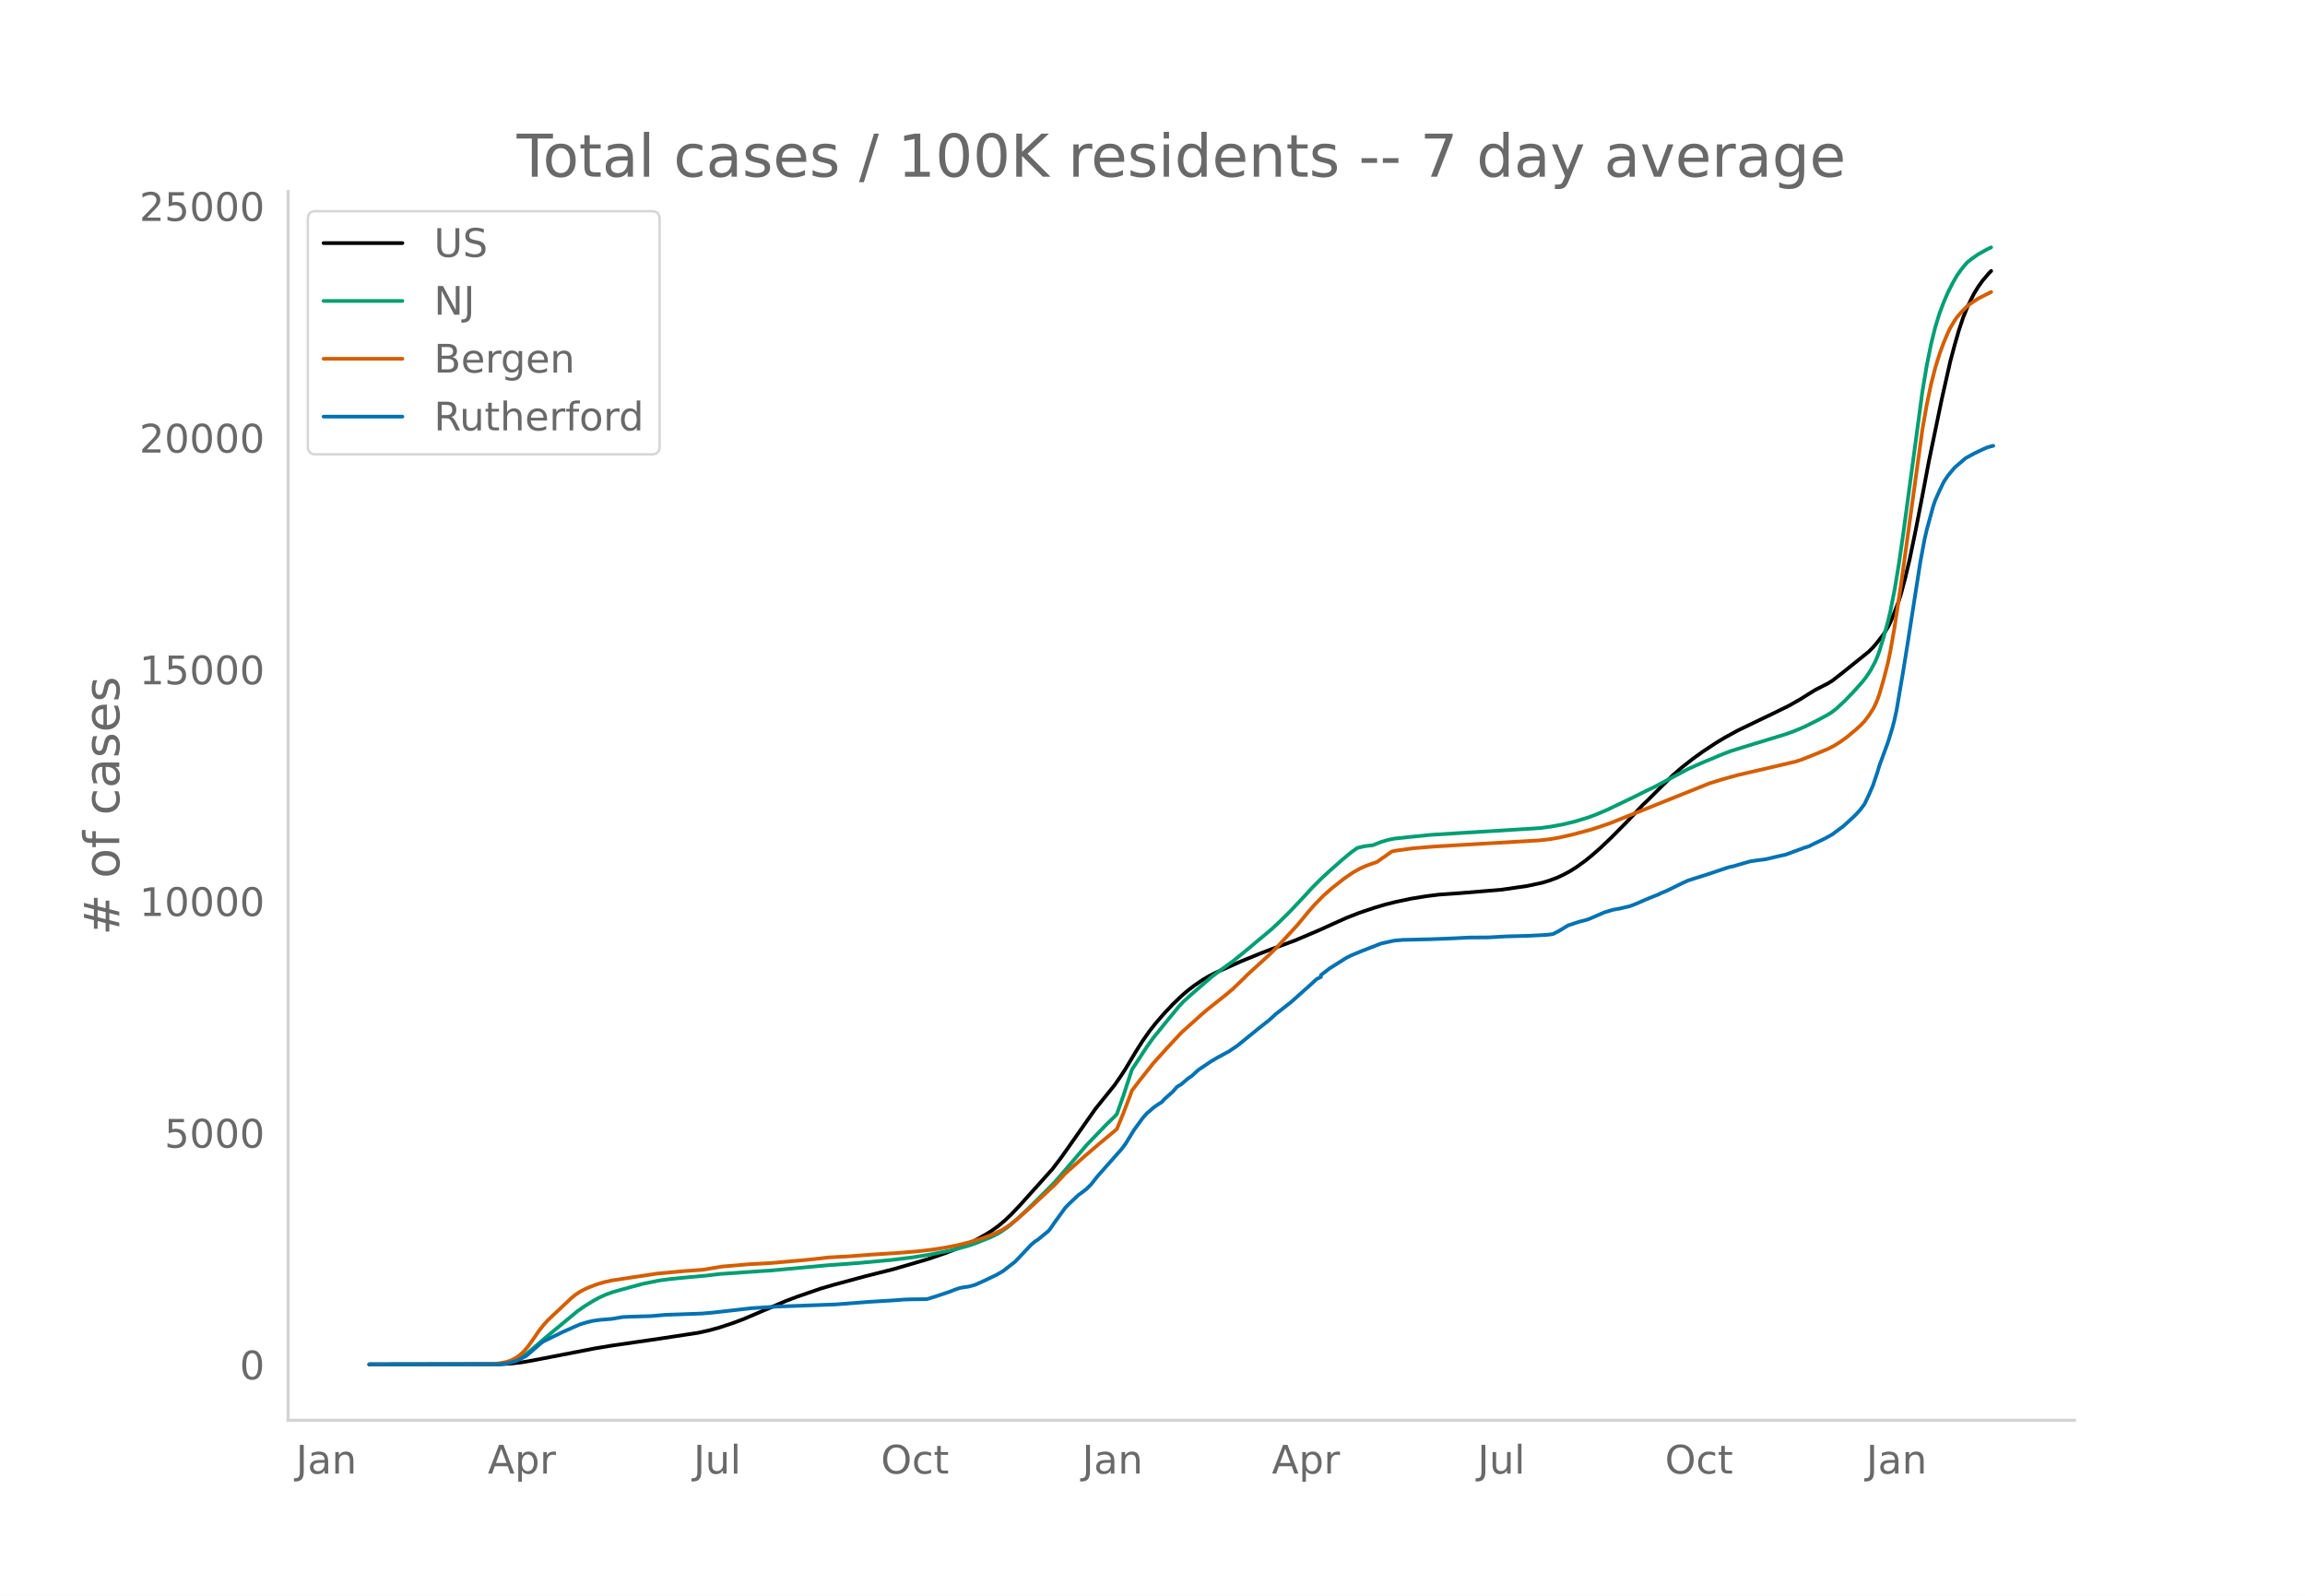
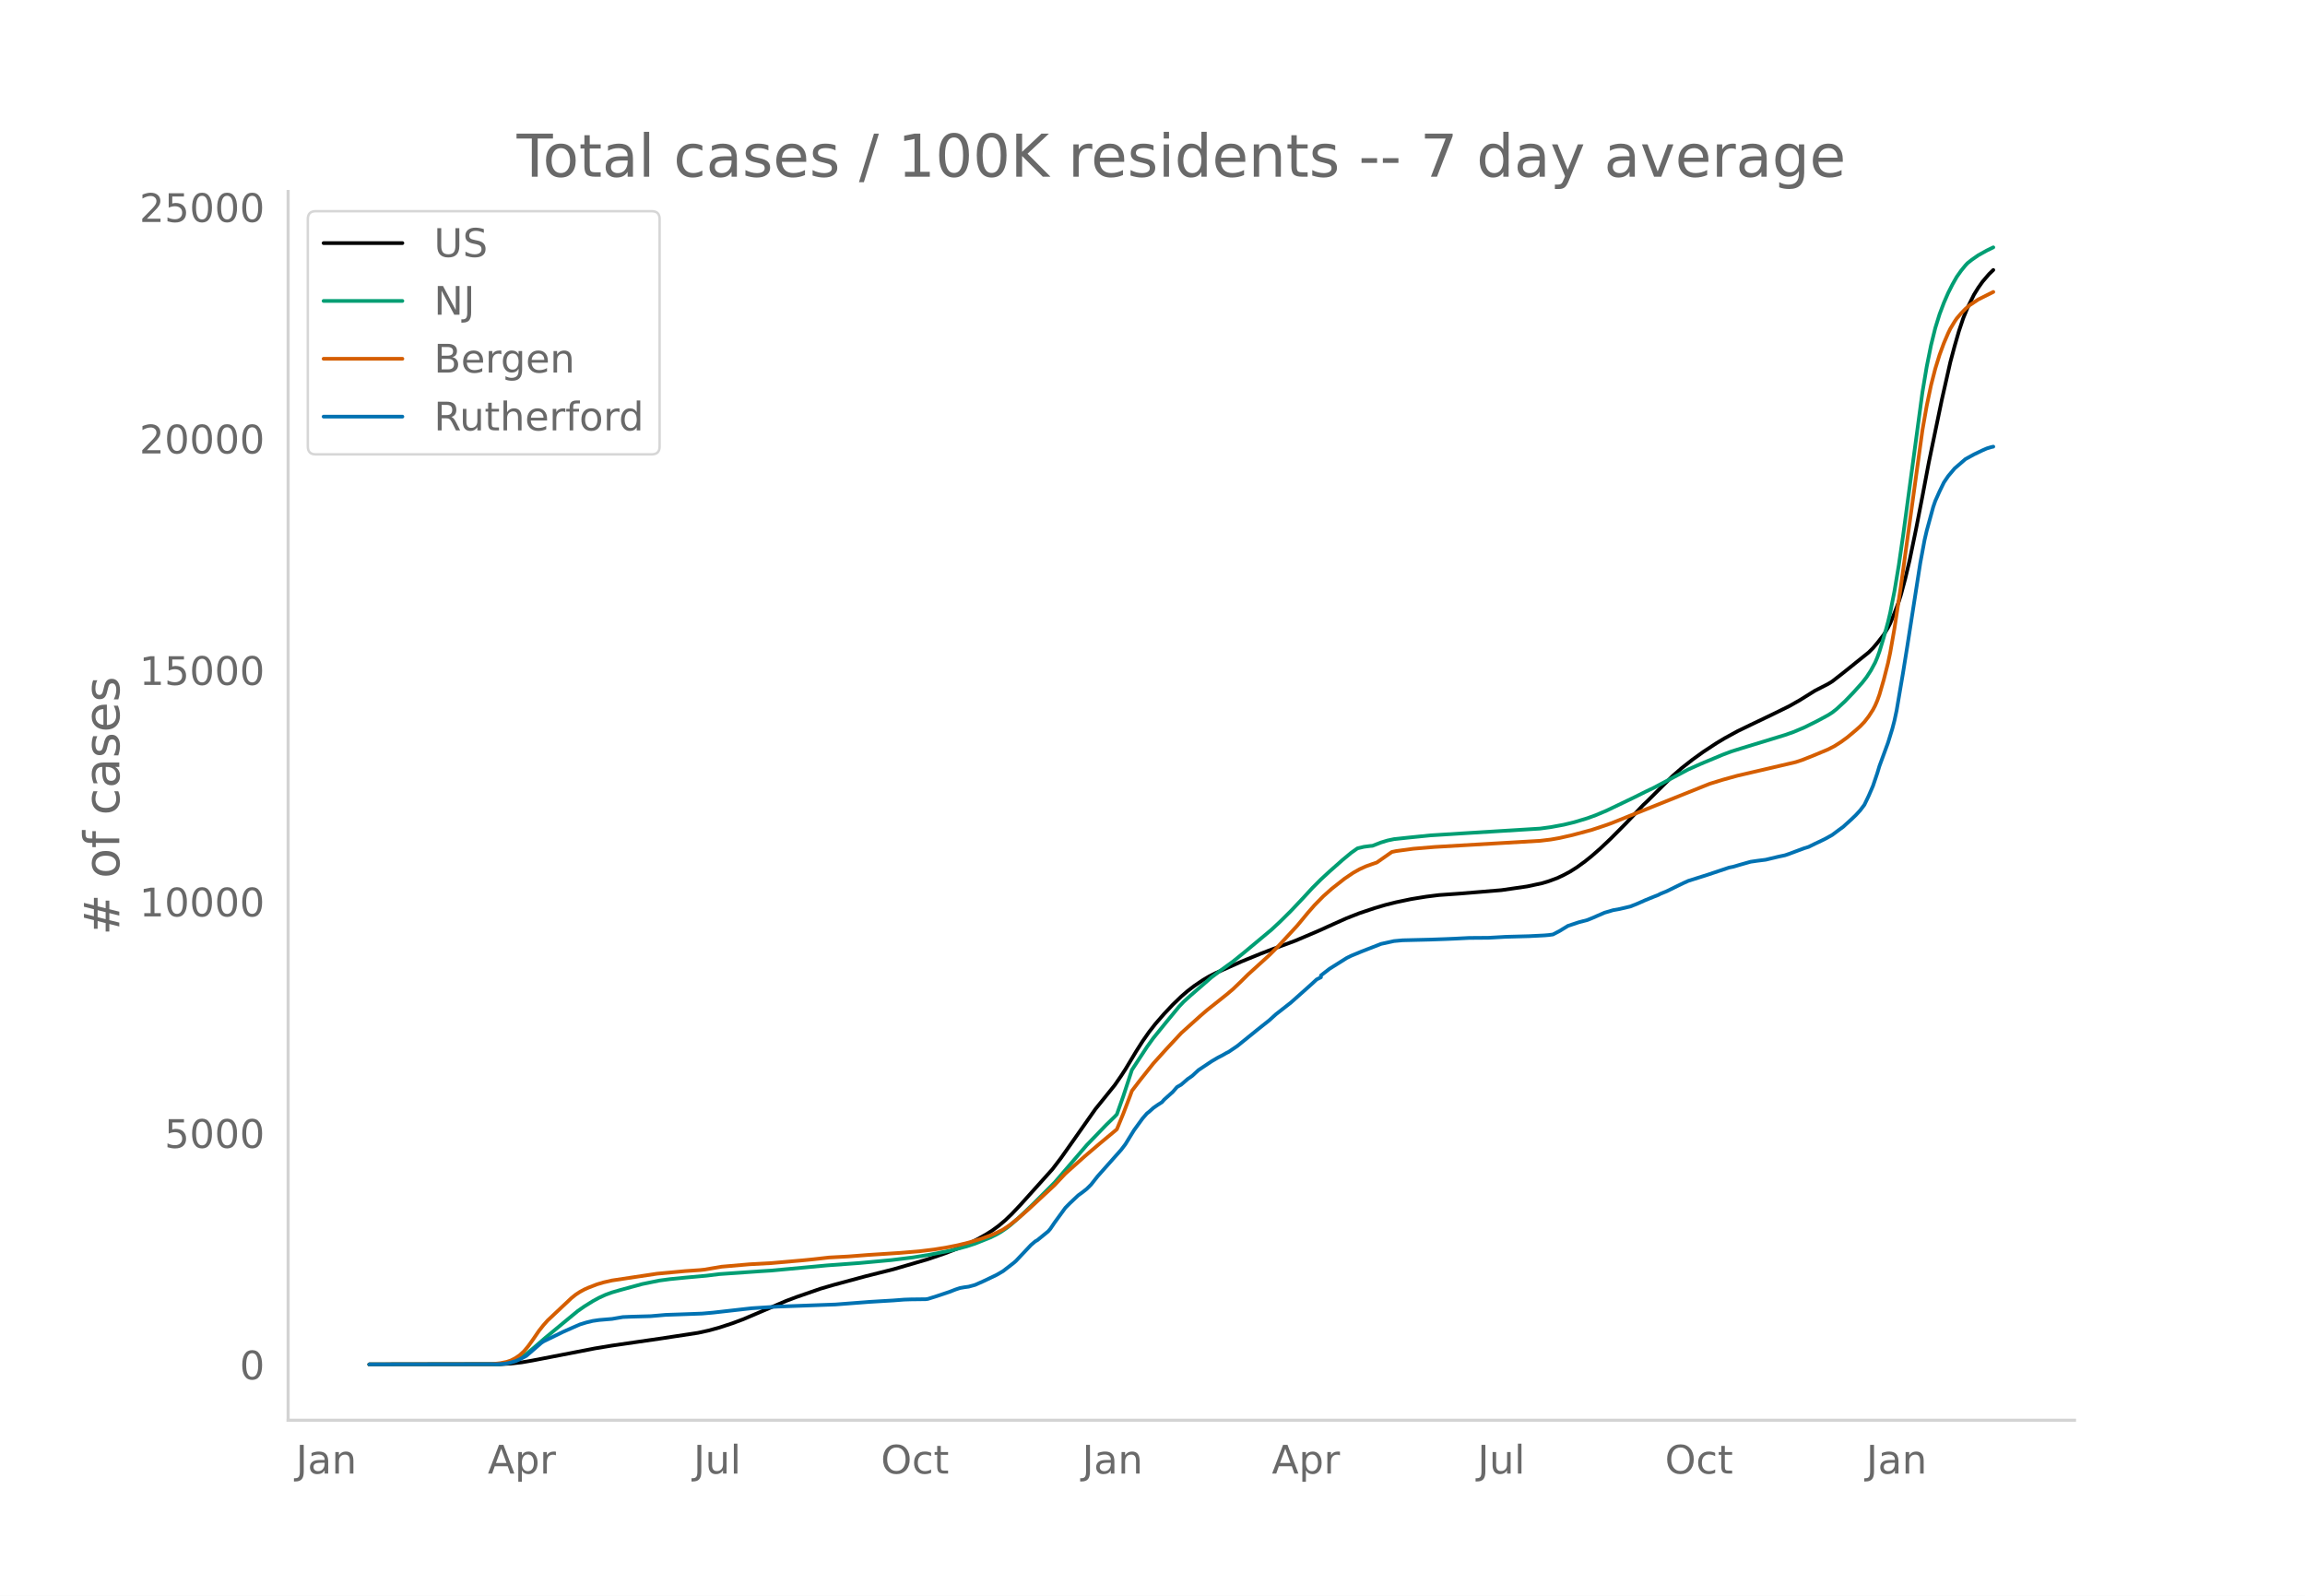
<svg xmlns="http://www.w3.org/2000/svg" xmlns:xlink="http://www.w3.org/1999/xlink" height="864" viewBox="0 0 936 648" width="1248">
  <defs>
    <style>*{stroke-linecap:butt;stroke-linejoin:round}</style>
  </defs>
  <g id="figure_1">
    <path d="M0 648h936V0H0z" style="fill:#fff" id="patch_1" />
    <g id="axes_1">
      <path d="M117 576.72h725.4V77.76H117z" style="fill:none" id="patch_2" />
-       <path clip-path="url(#pad87ebd9e7)" d="m149.973 554.04 53.21-.087 4.361-.25 4.362-.5 4.361-.757 25.297-4.904 6.978-1.15 19.19-2.788 15.702-2.388 4.361-.956 4.362-1.205 5.233-1.718 4.362-1.622 5.234-2.23 12.212-5.234 4.361-1.644 9.596-3.32 5.233-1.528 13.085-3.537 11.34-2.85 13.956-4.079 6.979-2.39 6.106-2.367 3.489-1.57 3.489-1.757 3.49-1.935 2.616-1.658 2.617-1.917 2.617-2.21 2.617-2.507 3.489-3.687 13.084-14.574 3.49-4.58 4.361-6.182 9.595-13.668 7.85-9.736 2.618-3.794 1.744-2.685 4.362-7.282 2.617-4.127 2.617-3.739 2.616-3.35 3.49-4.016 3.489-3.706 3.489-3.372 2.617-2.253 2.617-2.008 3.489-2.36 2.617-1.557 2.617-1.328 10.467-4.677 7.85-3.208 4.362-1.678 9.596-3.55 9.595-4.083 6.106-2.766 5.234-2.342 5.233-2.05 6.106-2.045 4.362-1.292 4.361-1.091 6.106-1.282 6.107-.993 5.233-.652 2.617-.183 6.106-.43 7.85-.645 8.724-.725 10.467-1.517 6.106-1.311 2.617-.789 3.49-1.284 2.616-1.238 2.617-1.4 2.617-1.653 3.49-2.534 2.616-2.111 3.49-3.049 4.36-4.135 6.107-6.152 4.361-4.625 2.617-2.787 1.745-1.632 6.106-6.108 4.361-4.292 3.49-3.033 4.361-3.425 4.362-3.144 5.233-3.449 3.49-2.1 5.233-2.87 5.234-2.535 8.723-4.178 6.978-3.432 4.362-2.483 6.106-3.816 2.617-1.336 2.617-1.342 1.744-1.065 4.362-3.407 10.467-8.416 1.745-1.746 1.744-2.064 2.617-3.343 1.745-2.899.872-1.728 1.745-4.197 1.744-4.659.873-2.758 1.744-6.521 1.745-7.354 2.617-12.675 2.617-13.473 2.616-13.86 1.745-8.404 3.49-16.84 3.488-15.455 1.745-6.53 1.745-6.075 1.744-5.215 1.745-4.27 2.617-5.308 1.744-2.827 1.745-2.467 2.617-3.063.872-.876h0" style="fill:none;stroke:#000;stroke-linecap:round;stroke-width:1.5" id="line2d_1" />
-       <path clip-path="url(#pad87ebd9e7)" d="m149.973 554.04 51.465-.081 2.617-.174 2.617-.41 1.744-.535 1.745-.765 1.745-.995 1.744-1.204 2.617-2.166 5.234-4.522 8.723-7.233 4.361-3.59 2.617-1.832 3.49-2.178 2.616-1.433 2.617-1.193 2.617-.954 3.49-1.008 8.722-2.38 6.978-1.424 4.362-.585 6.106-.607 8.723-.792 5.234-.645 16.573-1.154 4.362-.27 22.68-2.103 13.084-.96 13.084-1.207 8.723-1.076 6.979-1.133 8.723-1.735 6.106-1.619 3.489-1.136 6.106-2.439 2.617-1.287 1.744-1.007 2.617-1.786 1.745-1.418 3.489-3.11 5.234-5.02 8.723-8.74 13.084-15.247 7.85-8.154 3.49-3.402.872-.935 2.617-7.387 3.49-10.647 6.105-9.33 2.617-3.643 5.234-6.468 5.234-6.35 1.744-1.847 2.617-2.396 8.723-7.585 3.49-2.621 5.233-3.794 4.362-3.527 11.34-9.46 3.489-3.257 4.361-4.325 5.234-5.551 3.489-3.808 3.49-3.492 3.488-3.223 5.234-4.632 3.49-2.907 2.616-1.851 2.617-.628 2.617-.34.872-.064 3.49-1.364 2.616-.796 2.617-.552 6.106-.654 8.723-.88 13.085-.818 31.402-1.937 4.362-.594 5.233-.965 4.362-1.057 5.234-1.582 3.489-1.27 4.361-1.848 11.34-5.444 4.362-2.175 3.489-1.671 6.978-3.72 6.978-3.711 5.234-2.332 8.723-3.647 3.49-1.317 4.36-1.366 17.447-5.334 3.489-1.226 4.361-1.846 5.234-2.596 4.362-2.358 1.744-1.11 1.745-1.373 3.489-3.231 3.49-3.646 3.488-3.887 1.745-2.254 1.744-2.675 1.745-3.247.872-2.058.873-2.407 1.744-5.738 1.745-6.308.872-3.696 1.745-8.873 1.744-10.474 1.745-12.008 7.85-58.275 1.745-10.4 1.745-8.706 1.744-7.044 1.745-5.629 1.745-4.62 1.744-4.01 1.745-3.456 1.744-3.08 1.745-2.463 1.744-2.148.873-.941 1.744-1.38 2.617-1.824 3.49-1.945 1.744-.857h0" style="fill:none;stroke:#009e73;stroke-linecap:round;stroke-width:1.5" id="line2d_2" />
-       <path clip-path="url(#pad87ebd9e7)" d="m149.973 554.04 49.72-.107 3.49-.394 2.617-.533 1.744-.598 1.745-.92 1.744-1.176 1.745-1.606 1.745-2.1 1.744-2.421 2.617-3.82 1.745-2.21 1.744-1.97 9.595-9.04 1.745-1.413 1.745-1.15 1.744-.958 1.745-.779 3.489-1.35 2.617-.78 3.489-.794 18.318-2.755 11.34-1.046 6.106-.42 1.745-.187 6.978-1.185 11.34-.98 8.723-.471 13.084-1.152 4.362-.433 6.106-.697 7.85-.424 7.851-.61 13.084-.84 7.851-.653 6.106-.742 5.234-.858 4.361-.87 4.362-1.077 5.234-1.575 3.489-1.271 1.744-.721 3.49-1.704 2.616-1.753 3.49-2.779 4.361-3.818 10.468-9.724 4.361-4.666 7.85-7.008 6.107-5.206 6.978-5.808 2.617-6.375 2.617-6.854.872-2.401 3.49-4.552 5.233-6.592 5.234-5.806 6.106-6.566 4.361-3.923 3.49-3.14 2.617-2.254 7.85-6.253 2.617-2.21 3.49-3.345 2.616-2.6 8.723-7.94 3.49-3.487 7.85-8.508 4.361-5.279 2.617-2.998 3.49-3.56 3.489-3.11 5.233-4.118 3.49-2.375 2.616-1.466 2.617-1.193 2.617-.939 1.745-.59 6.106-4.284 1.744-.368 6.979-.949 8.723-.728 42.742-2.495 4.362-.52 3.489-.61 5.234-1.188 7.85-2.103 5.234-1.739 2.617-.928 40.125-16.097 5.234-1.617 6.106-1.688 23.552-5.487 2.617-.863 4.362-1.725 6.106-2.546 2.616-1.348 2.617-1.656 2.617-1.906 3.49-2.921 1.744-1.562 1.745-1.815 1.744-2.259 1.745-2.715.872-1.667.872-2.021.873-2.446 1.744-6.006 1.745-6.854.872-4.136 1.745-9.958 2.617-17.218 8.723-63.251 1.744-9.93 1.745-8.34 1.744-6.784 1.745-5.652 1.745-4.734 1.744-4.066.872-1.792 1.745-2.898.872-1.285 1.745-2.032 1.744-1.808 1.745-1.53 3.49-2.315 5.233-2.646h0" style="fill:none;stroke:#d55e00;stroke-linecap:round;stroke-width:1.5" id="line2d_3" />
-       <path clip-path="url(#pad87ebd9e7)" d="m149.973 554.04 52.337-.088 2.617-.176 1.745-.323 2.617-.72 1.744-.75 2.617-1.365 1.745-1.483 4.361-3.79.873-.602 7.85-3.848 4.362-1.938 2.617-1.146 2.616-.808 2.617-.631 2.617-.382 5.234-.44 4.361-.75 3.49-.147 7.85-.22 6.106-.529 5.234-.176 6.106-.22 3.49-.132 4.36-.382 15.702-1.777 7.85-.5 2.618-.161 23.552-.867 13.956-1.072 9.596-.573 4.361-.337 2.617-.088 6.106-.074.872-.117 3.49-1.087 5.233-1.763 2.617-1.013 1.745-.573 1.744-.308 1.745-.235 2.617-.72 3.489-1.557 5.234-2.496 2.617-1.528 4.361-3.378.872-.763 6.106-6.477 1.745-1.498.872-.485 4.362-3.569.872-.999 1.745-2.57 4.361-5.992 1.745-1.777 3.489-3.305 1.744-1.263 1.745-1.38 1.745-1.733 2.617-3.334 9.595-10.81 1.744-2.29 1.745-2.85 1.745-2.835 3.489-4.802 1.744-1.997.873-.676 1.744-1.572 1.745-1.219 1.744-1.116.873-1.013 3.489-3.128 1.744-1.998 1.745-1.028 2.617-2.262 1.744-1.204 2.617-2.409 5.234-3.51 2.617-1.542 1.745-.896 1.744-.998.872-.426 3.49-2.365 7.85-6.36 1.745-1.395 3.49-2.775 2.616-2.38 6.106-4.787 6.978-6.213 1.745-1.571 1.745-1.616 1.744-.881v-.75l3.49-2.702 6.978-4.39 1.744-.867 1.745-.72 2.617-1.087 7.85-3.055 5.234-1.145 3.49-.323 11.34-.28 6.105-.22 3.49-.147 6.105-.308 7.851-.059 6.978-.396 9.596-.265 6.106-.308 1.744-.147 1.745-.235 2.617-1.366 3.489-2.13 4.361-1.453 3.49-.911 1.744-.705 5.234-2.276 3.49-1.028 2.616-.47 4.362-1.029 2.616-1.028 3.49-1.542 3.489-1.424 1.744-.676.873-.47 2.617-1.072 4.361-2.144 2.617-1.263 1.744-.793 7.851-2.482 8.723-2.923 1.745-.353 2.617-.778 4.361-1.234 2.617-.382 3.49-.44 5.233-1.249 2.617-.558 1.744-.602 6.106-2.276 1.745-.529 2.617-1.292 2.617-1.234 1.744-.867 2.617-1.468 3.49-2.6.872-.617 3.489-3.172 1.744-1.674 1.745-1.895 1.745-2.306 1.744-3.642 1.745-4.039 1.744-5.17.873-2.893 3.489-9.502 1.744-5.67.873-3.348.872-4.098 2.617-15.391 1.744-10.883 5.234-33.589 1.745-9.37.872-3.774 2.617-9.59.872-2.542 1.745-3.906 1.745-3.599 1.744-2.584 2.617-3.114 4.361-3.775 3.49-1.923 3.489-1.675 1.744-.763 1.745-.53.872-.19h0" style="fill:none;stroke:#0072b2;stroke-linecap:round;stroke-width:1.5" id="line2d_4" />
+       <path clip-path="url(#p1fb8b174a8)" d="m149.973 554.04 53.21-.087 4.361-.25 4.362-.5 4.361-.755 25.297-4.9 6.978-1.15 19.19-2.785 15.702-2.385 4.361-.955 4.362-1.204 5.233-1.717 4.362-1.62 5.234-2.229 12.212-5.228 4.361-1.642 9.596-3.318 5.233-1.527 13.085-3.533 11.34-2.848 13.956-4.074 6.979-2.388 6.106-2.365 3.489-1.568 3.489-1.756 3.49-1.933 2.616-1.657 2.617-1.916 2.617-2.207 2.617-2.504 3.489-3.685 13.084-14.56 3.49-4.577 4.361-6.175 9.595-13.655 7.85-9.728 2.618-3.79 1.744-2.683 4.362-7.275 2.617-4.123 2.617-3.736 2.616-3.347 3.49-4.012 3.489-3.703 3.489-3.368 2.617-2.251 2.617-2.006 3.489-2.359 2.617-1.554 2.617-1.328 10.467-4.673 7.85-3.205 4.362-1.676 9.596-3.546 9.595-4.08 6.106-2.763 5.234-2.34 5.233-2.047 6.106-2.044 4.362-1.291 4.361-1.09 6.106-1.28 6.107-.993 5.233-.652 2.617-.182 6.106-.43 7.85-.644 8.724-.725 10.467-1.515 6.106-1.31 2.617-.788 3.49-1.283 2.616-1.237 2.617-1.399 2.617-1.651 3.49-2.531 2.616-2.11 3.49-3.046 4.36-4.131 6.107-6.147 4.361-4.62 2.617-2.785 1.745-1.63 6.106-6.103 4.361-4.288 3.49-3.03 4.361-3.422 4.362-3.141 5.233-3.446 3.49-2.097 5.233-2.867 5.234-2.533 8.723-4.175 6.978-3.428 4.362-2.482 6.106-3.812 2.617-1.335 2.617-1.341 1.744-1.064 4.362-3.404 10.467-8.407 1.745-1.745 1.744-2.062 2.617-3.34 1.745-2.896.872-1.727 1.745-4.193 1.744-4.654.873-2.756 1.744-6.515 1.745-7.347 2.617-12.664 2.617-13.46 2.616-13.848 1.745-8.396 3.49-16.824 3.488-15.442 1.745-6.524 1.745-6.069 1.744-5.21 1.745-4.266 2.617-5.303 1.744-2.825 1.745-2.464 2.617-3.06 1.744-1.685h0" style="fill:none;stroke:#000;stroke-linecap:round;stroke-width:1.5" id="line2d_1" />
+       <path clip-path="url(#p1fb8b174a8)" d="m149.973 554.04 51.465-.08 2.617-.175 2.617-.408 1.744-.536 1.745-.764 1.745-.994 1.744-1.203 2.617-2.164 5.234-4.518 8.723-7.226 4.361-3.587 2.617-1.83 3.49-2.177 2.616-1.431 2.617-1.192 2.617-.953 3.49-1.007 8.722-2.379 6.978-1.422 4.362-.584 6.106-.606 8.723-.791 5.234-.646 16.573-1.152 4.362-.27 22.68-2.101 13.084-.959 13.084-1.206 8.723-1.075 6.979-1.132 8.723-1.733 6.106-1.617 3.489-1.136 6.106-2.436 2.617-1.287 1.744-1.006 2.617-1.784 1.745-1.416 3.489-3.108 5.234-5.016 8.723-8.732 13.084-15.232 7.85-8.147 3.49-3.398.872-.934 2.617-7.38 3.49-10.638 6.105-9.322 2.617-3.64 5.234-6.461 5.234-6.344 1.744-1.845 2.617-2.394 8.723-7.578 3.49-2.62 5.233-3.79 4.362-3.523 11.34-9.452 3.489-3.253 4.361-4.322 5.234-5.546 3.489-3.803 3.49-3.49 3.488-3.22 5.234-4.627 3.49-2.905 2.616-1.85 2.617-.627 2.617-.339.872-.064 3.49-1.363 2.616-.795 2.617-.551 6.106-.654 8.723-.879 13.085-.818 31.402-1.934 4.362-.594 5.233-.965 4.362-1.055 5.234-1.58 3.489-1.27 4.361-1.846 11.34-5.439 4.362-2.173 3.489-1.67 6.978-3.715 6.978-3.709 5.234-2.33 8.723-3.643 3.49-1.316 4.36-1.365 17.447-5.329 3.489-1.225 4.361-1.844 5.234-2.594 4.362-2.356 1.744-1.109 1.745-1.371 3.489-3.228 3.49-3.643 3.488-3.883 1.745-2.252 1.744-2.672 1.745-3.244.872-2.057.873-2.405 1.744-5.732 1.745-6.302.872-3.693 1.745-8.865 1.744-10.464 1.745-11.997 7.85-58.221 1.745-10.39 1.745-8.7 1.744-7.037 1.745-5.623 1.745-4.615 1.744-4.007 1.745-3.453 1.744-3.077 1.745-2.461 1.744-2.146.873-.94 1.744-1.379 2.617-1.823 3.49-1.942 2.616-1.274h0" style="fill:none;stroke:#009e73;stroke-linecap:round;stroke-width:1.5" id="line2d_2" />
+       <path clip-path="url(#p1fb8b174a8)" d="m149.973 554.04 49.72-.107 3.49-.393 2.617-.533 1.744-.597 1.745-.919 1.744-1.176 1.745-1.604 1.745-2.098 1.744-2.42 2.617-3.816 1.745-2.208 1.744-1.967 9.595-9.032 1.745-1.412 1.745-1.149 1.744-.957 1.745-.778 3.489-1.349 2.617-.78 3.489-.793 18.318-2.752 11.34-1.045 6.106-.42 1.745-.186 6.978-1.184 11.34-.98 8.723-.47 13.084-1.15 4.362-.434 6.106-.696 7.85-.424 7.851-.609 13.084-.84 7.851-.652 6.106-.741 5.234-.857 4.361-.87 4.362-1.075 5.234-1.574 3.489-1.27 1.744-.72 3.49-1.703 2.616-1.75 3.49-2.777 4.361-3.815 10.468-9.715 4.361-4.661 7.85-7.002 6.107-5.201 6.978-5.804 2.617-6.368 2.617-6.848.872-2.399 3.49-4.547 5.233-6.587 5.234-5.8 6.106-6.56 4.361-3.92 3.49-3.136 2.617-2.252 7.85-6.248 2.617-2.207 3.49-3.343 2.616-2.598 8.723-7.931 3.49-3.485 7.85-8.5 4.361-5.274 2.617-2.995 3.49-3.557 3.489-3.107 5.233-4.114 3.49-2.373 2.616-1.465 2.617-1.191 2.617-.938 1.745-.59 6.106-4.28 1.744-.368 6.979-.948 8.723-.727 42.742-2.493 4.362-.52 3.489-.61 5.234-1.187 7.85-2.1 5.234-1.737 2.617-.927 40.125-16.083 5.234-1.615 6.106-1.687 23.552-5.482 2.617-.862 4.362-1.724 6.106-2.543 2.616-1.346 2.617-1.656 2.617-1.904 3.49-2.918 1.744-1.56 1.745-1.814 1.744-2.257 1.745-2.712.872-1.666.872-2.02.873-2.443 1.744-6 1.745-6.847.872-4.133 1.745-9.948 2.617-17.203 8.723-63.193 1.744-9.92 1.745-8.332 1.744-6.778 1.745-5.647 1.745-4.73 1.744-4.063.872-1.79 1.745-2.895.872-1.284 1.745-2.03 1.744-1.807 1.745-1.528 3.49-2.313 6.105-3.062h0" style="fill:none;stroke:#d55e00;stroke-linecap:round;stroke-width:1.5" id="line2d_3" />
+       <path clip-path="url(#p1fb8b174a8)" d="m149.973 554.04 52.337-.088 2.617-.176 1.745-.323 2.617-.719 1.744-.748 2.617-1.365 1.745-1.482 4.361-3.786.873-.601 7.85-3.845 4.362-1.936 2.617-1.145 2.616-.807 2.617-.63 2.617-.382 5.234-.44 4.361-.749 3.49-.147 7.85-.22 6.106-.528 5.234-.176 6.106-.22 3.49-.132 4.36-.382 15.702-1.775 7.85-.5 2.618-.16 23.552-.866 13.956-1.071 9.596-.573 4.361-.337 2.617-.088 6.106-.074.872-.117 3.49-1.086 5.233-1.76 2.617-1.013 1.745-.572 1.744-.308 1.745-.235 2.617-.72 3.489-1.554 5.234-2.495 2.617-1.526 4.361-3.375.872-.763 6.106-6.47 1.745-1.497.872-.485 4.362-3.565.872-.998 1.745-2.568 4.361-5.986 1.745-1.776 3.489-3.301 1.744-1.262 1.745-1.38 1.745-1.731 2.617-3.33 9.595-10.8 1.744-2.29 1.745-2.846 1.745-2.832 3.489-4.798 1.744-1.996.873-.675 1.744-1.57 1.745-1.218 1.744-1.115.873-1.012 3.489-3.126 1.744-1.995 1.745-1.027 2.617-2.26 1.744-1.203 2.617-2.407 5.234-3.506 2.617-1.541 1.745-.895 1.744-.998.872-.426 3.49-2.362 7.85-6.353 1.745-1.394 3.49-2.774 2.616-2.377 6.106-4.783 6.978-6.207 1.745-1.57 1.745-1.614 1.744-.88v-.749l3.49-2.7 6.978-4.387 1.744-.866 1.745-.719 2.617-1.085 7.85-3.053 5.234-1.144 3.49-.323 11.34-.279 6.105-.22 3.49-.146 6.105-.309 7.851-.058 6.978-.396 9.596-.265 6.106-.308 1.744-.146 1.745-.235 2.617-1.365 3.489-2.127 4.361-1.453 3.49-.91 1.744-.704 5.234-2.275 3.49-1.027 2.616-.47 4.362-1.026 2.616-1.027 3.49-1.541 3.489-1.423 1.744-.675.873-.47 2.617-1.071 4.361-2.142 2.617-1.262 1.744-.793 7.851-2.48 8.723-2.92 1.745-.352 2.617-.777 4.361-1.233 2.617-.381 3.49-.44 5.233-1.248 2.617-.557 1.744-.602 6.106-2.274 1.745-.529 2.617-1.29 2.617-1.233 1.744-.866 2.617-1.467 3.49-2.598.872-.616 3.489-3.17 1.744-1.672 1.745-1.893 1.745-2.304 1.744-3.638 1.745-4.036 1.744-5.165.873-2.89 3.489-9.494 1.744-5.664.873-3.345.872-4.094 2.617-15.378 1.744-10.872 5.234-33.558 1.745-9.362.872-3.77 2.617-9.582.872-2.539 1.745-3.903 1.745-3.595 1.744-2.582 2.617-3.111 4.361-3.771 3.49-1.922 3.489-1.673 1.744-.763 1.745-.528.872-.191h0" style="fill:none;stroke:#0072b2;stroke-linecap:round;stroke-width:1.5" id="line2d_4" />
      <path d="M117 576.72V77.76" style="fill:none;stroke:#d3d3d3;stroke-linecap:square;stroke-linejoin:miter;stroke-width:1.25" id="patch_3" />
      <path d="M117 576.72h725.4" style="fill:none;stroke:#d3d3d3;stroke-linecap:square;stroke-linejoin:miter;stroke-width:1.25" id="patch_4" />
      <g id="matplotlib.axis_1">
        <g id="xtick_1">
          <g style="fill:#696969" transform="matrix(.16 0 0 -.16 120.194 598.378)" id="text_1">
            <defs>
              <path d="M9.813 72.906h9.859V5.078q0-13.187-5-19.14-5-5.954-16.094-5.954h-3.75v8.297h3.078q6.531 0 9.219 3.672Q9.813-4.39 9.813 5.078z" id="DejaVuSans-74" />
              <path d="M34.281 27.484q-10.89 0-15.093-2.484-4.204-2.484-4.204-8.5 0-4.781 3.157-7.594 3.156-2.797 8.562-2.797 7.485 0 12 5.297 4.516 5.297 4.516 14.078v2zm17.922 3.72V0H43.22v8.297Q40.14 3.328 35.547.953q-4.594-2.375-11.234-2.375-8.391 0-13.36 4.719Q6 8.016 6 15.922q0 9.219 6.172 13.906 6.187 4.688 18.437 4.688h12.61v.89q0 6.203-4.078 9.594-4.078 3.39-11.453 3.39-4.688 0-9.141-1.124-4.438-1.125-8.531-3.375v8.312q4.921 1.906 9.562 2.844 4.64.953 9.031.953 11.875 0 17.735-6.156 5.86-6.14 5.86-18.64z" id="DejaVuSans-97" />
              <path d="M54.89 33.016V0h-8.984v32.719q0 7.765-3.031 11.61-3.031 3.858-9.078 3.858-7.281 0-11.484-4.64-4.204-4.625-4.204-12.64V0H9.08v54.688h9.03v-8.5q3.235 4.937 7.594 7.374Q30.078 56 35.797 56q9.422 0 14.25-5.828 4.844-5.828 4.844-17.156z" id="DejaVuSans-110" />
            </defs>
            <use xlink:href="#DejaVuSans-74" />
            <use x="29.492" xlink:href="#DejaVuSans-97" />
            <use x="90.771" xlink:href="#DejaVuSans-110" />
          </g>
        </g>
        <g id="xtick_2">
          <g style="fill:#696969" transform="matrix(.16 0 0 -.16 198.066 598.378)" id="text_2">
            <defs>
              <path d="M34.188 63.188 20.797 26.906h26.812zm-5.579 9.718h11.188L67.578 0h-10.25l-6.64 18.703h-32.86L11.188 0H.78z" id="DejaVuSans-65" />
              <path d="M18.11 8.203v-29H9.077v75.484h9.031v-8.296q2.844 4.875 7.157 7.234Q29.594 56 35.594 56q9.968 0 16.187-7.906 6.235-7.907 6.235-20.797T51.78 6.484q-6.218-7.906-16.187-7.906-6 0-10.328 2.375-4.313 2.375-7.157 7.25zm30.578 19.094q0 9.906-4.079 15.547-4.078 5.64-11.203 5.64-7.14 0-11.218-5.64-4.079-5.64-4.079-15.547 0-9.906 4.078-15.547 4.079-5.64 11.22-5.64 7.124 0 11.202 5.64t4.078 15.547z" id="DejaVuSans-112" />
              <path d="M41.11 46.297q-1.516.875-3.297 1.281Q36.03 48 33.89 48q-7.625 0-11.703-4.953-4.079-4.953-4.079-14.234V0H9.08v54.688h9.03v-8.5q2.844 4.984 7.375 7.39Q30.031 56 36.531 56q.922 0 2.047-.125 1.125-.11 2.484-.36z" id="DejaVuSans-114" />
            </defs>
            <use xlink:href="#DejaVuSans-65" />
            <use x="68.408" xlink:href="#DejaVuSans-112" />
            <use x="131.885" xlink:href="#DejaVuSans-114" />
          </g>
        </g>
        <g id="xtick_3">
          <g style="fill:#696969" transform="matrix(.16 0 0 -.16 281.632 598.378)" id="text_3">
            <defs>
              <path d="M8.5 21.578v33.11h8.984V21.922q0-7.766 3.016-11.656 3.031-3.875 9.094-3.875 7.265 0 11.484 4.64 4.234 4.64 4.234 12.656v31h8.985V0h-8.984v8.406Q42.047 3.422 37.718 1q-4.313-2.422-10.032-2.422-9.421 0-14.312 5.86Q8.5 10.296 8.5 21.578zM31.11 56z" id="DejaVuSans-117" />
              <path d="M9.422 75.984h8.984V0H9.422z" id="DejaVuSans-108" />
            </defs>
            <use xlink:href="#DejaVuSans-74" />
            <use x="29.492" xlink:href="#DejaVuSans-117" />
            <use x="92.871" xlink:href="#DejaVuSans-108" />
          </g>
        </g>
        <g id="xtick_4">
          <g style="fill:#696969" transform="matrix(.16 0 0 -.16 357.703 598.378)" id="text_4">
            <defs>
              <path d="M39.406 66.219q-10.75 0-17.078-8.016-6.312-8-6.312-21.828 0-13.766 6.312-21.781 6.328-8 17.078-8 10.735 0 17.016 8 6.281 8.015 6.281 21.781 0 13.828-6.281 21.828-6.281 8.016-17.016 8.016zm0 8q15.328 0 24.5-10.281 9.188-10.282 9.188-27.563 0-17.234-9.188-27.516-9.172-10.28-24.5-10.28-15.375 0-24.593 10.25-9.204 10.265-9.204 27.546t9.204 27.563q9.218 10.28 24.593 10.28z" id="DejaVuSans-79" />
              <path d="M48.781 52.594v-8.407q-3.812 2.11-7.64 3.157-3.828 1.047-7.735 1.047-8.75 0-13.593-5.547-4.829-5.532-4.829-15.547 0-10.016 4.829-15.563 4.843-5.53 13.593-5.53 3.907 0 7.735 1.046 3.828 1.047 7.64 3.156V2.094Q45.016.344 40.984-.531q-4.015-.89-8.562-.89-12.36 0-19.64 7.765-7.266 7.765-7.266 20.953 0 13.375 7.343 21.031Q20.22 56 33.016 56q4.14 0 8.093-.86 3.953-.843 7.672-2.546z" id="DejaVuSans-99" />
              <path d="M18.313 70.219V54.688h18.5v-6.985h-18.5V18.016q0-6.688 1.828-8.594 1.828-1.906 7.453-1.906h9.218V0h-9.218q-10.407 0-14.36 3.875-3.953 3.89-3.953 14.14v29.688H2.687v6.984h6.594V70.22z" id="DejaVuSans-116" />
            </defs>
            <use xlink:href="#DejaVuSans-79" />
            <use x="78.711" xlink:href="#DejaVuSans-99" />
            <use x="133.691" xlink:href="#DejaVuSans-116" />
          </g>
        </g>
        <g id="xtick_5">
          <g style="fill:#696969" transform="matrix(.16 0 0 -.16 439.454 598.378)" id="text_5">
            <use xlink:href="#DejaVuSans-74" />
            <use x="29.492" xlink:href="#DejaVuSans-97" />
            <use x="90.771" xlink:href="#DejaVuSans-110" />
          </g>
        </g>
        <g id="xtick_6">
          <g style="fill:#696969" transform="matrix(.16 0 0 -.16 516.453 598.378)" id="text_6">
            <use xlink:href="#DejaVuSans-65" />
            <use x="68.408" xlink:href="#DejaVuSans-112" />
            <use x="131.885" xlink:href="#DejaVuSans-114" />
          </g>
        </g>
        <g id="xtick_7">
          <g style="fill:#696969" transform="matrix(.16 0 0 -.16 600.02 598.378)" id="text_7">
            <use xlink:href="#DejaVuSans-74" />
            <use x="29.492" xlink:href="#DejaVuSans-117" />
            <use x="92.871" xlink:href="#DejaVuSans-108" />
          </g>
        </g>
        <g id="xtick_8">
          <g style="fill:#696969" transform="matrix(.16 0 0 -.16 676.09 598.378)" id="text_8">
            <use xlink:href="#DejaVuSans-79" />
            <use x="78.711" xlink:href="#DejaVuSans-99" />
            <use x="133.691" xlink:href="#DejaVuSans-116" />
          </g>
        </g>
        <g id="xtick_9">
          <g style="fill:#696969" transform="matrix(.16 0 0 -.16 757.842 598.378)" id="text_9">
            <use xlink:href="#DejaVuSans-74" />
            <use x="29.492" xlink:href="#DejaVuSans-97" />
            <use x="90.771" xlink:href="#DejaVuSans-110" />
          </g>
        </g>
      </g>
      <g id="matplotlib.axis_2">
        <g id="ytick_1">
          <g style="fill:#696969" transform="matrix(.16 0 0 -.16 97.32 560.119)" id="text_10">
            <defs>
              <path d="M31.781 66.406q-7.61 0-11.453-7.5Q16.5 51.422 16.5 36.375q0-14.984 3.828-22.484 3.844-7.5 11.453-7.5 7.672 0 11.5 7.5 3.844 7.5 3.844 22.484 0 15.047-3.844 22.531-3.828 7.5-11.5 7.5zm0 7.813q12.266 0 18.735-9.703 6.468-9.688 6.468-28.141 0-18.406-6.468-28.11-6.47-9.687-18.735-9.687-12.25 0-18.718 9.688-6.47 9.703-6.47 28.109 0 18.453 6.47 28.14Q19.53 74.22 31.78 74.22z" id="DejaVuSans-48" />
            </defs>
            <use xlink:href="#DejaVuSans-48" />
          </g>
        </g>
        <g id="ytick_2">
-           <g style="fill:#696969" transform="matrix(.16 0 0 -.16 66.78 466.035)" id="text_11">
+           <g style="fill:#696969" transform="matrix(.16 0 0 -.16 66.78 466.121)" id="text_11">
            <defs>
              <path d="M10.797 72.906h38.719v-8.312H19.828v-17.86q2.14.735 4.281 1.094 2.157.36 4.313.36 12.203 0 19.328-6.688 7.14-6.688 7.14-18.11 0-11.765-7.328-18.296-7.328-6.516-20.656-6.516-4.593 0-9.36.781-4.75.782-9.827 2.344v9.922q4.39-2.39 9.078-3.563 4.687-1.171 9.906-1.171 8.453 0 13.375 4.437 4.938 4.438 4.938 12.063 0 7.609-4.938 12.047-4.922 4.453-13.375 4.453-3.953 0-7.89-.875-3.922-.875-8.016-2.735z" id="DejaVuSans-53" />
            </defs>
            <use xlink:href="#DejaVuSans-53" />
            <use x="63.623" xlink:href="#DejaVuSans-48" />
            <use x="127.246" xlink:href="#DejaVuSans-48" />
            <use x="190.869" xlink:href="#DejaVuSans-48" />
          </g>
        </g>
        <g id="ytick_3">
-           <g style="fill:#696969" transform="matrix(.16 0 0 -.16 56.6 371.95)" id="text_12">
+           <g style="fill:#696969" transform="matrix(.16 0 0 -.16 56.6 372.124)" id="text_12">
            <defs>
              <path d="M12.406 8.297h16.11v55.625l-17.532-3.516v8.985l17.438 3.515h9.86V8.296H54.39V0H12.406z" id="DejaVuSans-49" />
            </defs>
            <use xlink:href="#DejaVuSans-49" />
            <use x="63.623" xlink:href="#DejaVuSans-48" />
            <use x="127.246" xlink:href="#DejaVuSans-48" />
            <use x="190.869" xlink:href="#DejaVuSans-48" />
            <use x="254.492" xlink:href="#DejaVuSans-48" />
          </g>
        </g>
        <g id="ytick_4">
-           <g style="fill:#696969" transform="matrix(.16 0 0 -.16 56.6 277.867)" id="text_13">
+           <g style="fill:#696969" transform="matrix(.16 0 0 -.16 56.6 278.126)" id="text_13">
            <use xlink:href="#DejaVuSans-49" />
            <use x="63.623" xlink:href="#DejaVuSans-53" />
            <use x="127.246" xlink:href="#DejaVuSans-48" />
            <use x="190.869" xlink:href="#DejaVuSans-48" />
            <use x="254.492" xlink:href="#DejaVuSans-48" />
          </g>
        </g>
        <g id="ytick_5">
-           <g style="fill:#696969" transform="matrix(.16 0 0 -.16 56.6 183.782)" id="text_14">
+           <g style="fill:#696969" transform="matrix(.16 0 0 -.16 56.6 184.129)" id="text_14">
            <defs>
              <path d="M19.188 8.297h34.421V0H7.33v8.297q5.609 5.812 15.296 15.594 9.703 9.797 12.188 12.64 4.734 5.313 6.609 9 1.89 3.688 1.89 7.25 0 5.813-4.078 9.469-4.078 3.672-10.625 3.672-4.64 0-9.797-1.61-5.14-1.609-11-4.89v9.969Q13.767 71.78 18.938 73q5.188 1.219 9.485 1.219 11.328 0 18.062-5.672 6.735-5.656 6.735-15.125 0-4.5-1.688-8.531-1.672-4.016-6.125-9.485-1.218-1.422-7.765-8.187-6.532-6.766-18.453-18.922z" id="DejaVuSans-50" />
            </defs>
            <use xlink:href="#DejaVuSans-50" />
            <use x="63.623" xlink:href="#DejaVuSans-48" />
            <use x="127.246" xlink:href="#DejaVuSans-48" />
            <use x="190.869" xlink:href="#DejaVuSans-48" />
            <use x="254.492" xlink:href="#DejaVuSans-48" />
          </g>
        </g>
        <g id="ytick_6">
-           <g style="fill:#696969" transform="matrix(.16 0 0 -.16 56.6 89.698)" id="text_15">
+           <g style="fill:#696969" transform="matrix(.16 0 0 -.16 56.6 90.131)" id="text_15">
            <use xlink:href="#DejaVuSans-50" />
            <use x="63.623" xlink:href="#DejaVuSans-53" />
            <use x="127.246" xlink:href="#DejaVuSans-48" />
            <use x="190.869" xlink:href="#DejaVuSans-48" />
            <use x="254.492" xlink:href="#DejaVuSans-48" />
          </g>
        </g>
        <g style="fill:#696969" transform="matrix(0 -.2 -.2 0 48.44 379.813)" id="text_16">
          <defs>
            <path d="M51.125 44H36.922l-4.11-16.313h14.313zm-7.328 27.781-5.078-20.265h14.265L58.11 71.78h7.813L60.89 51.516h15.234V44h-17.14l-4-16.313h15.53V20.22H53.079L48 0h-7.813l5.032 20.219H30.906L25.875 0h-7.86l5.079 20.219H7.719v7.468h17.187L29 44H13.281v7.516h17.625l4.985 20.265z" id="DejaVuSans-35" />
            <path d="M30.61 48.39q-7.22 0-11.422-5.64-4.204-5.64-4.204-15.453 0-9.813 4.172-15.453 4.188-5.64 11.453-5.64 7.188 0 11.375 5.655 4.203 5.672 4.203 15.438 0 9.719-4.203 15.406-4.187 5.688-11.375 5.688zm0 7.61q11.718 0 18.406-7.625 6.703-7.61 6.703-21.078 0-13.422-6.703-21.078-6.688-7.64-18.407-7.64-11.765 0-18.437 7.64-6.656 7.656-6.656 21.078 0 13.469 6.656 21.078Q18.844 56 30.609 56z" id="DejaVuSans-111" />
            <path d="M37.11 75.984V68.5h-8.594q-4.828 0-6.72-1.953-1.874-1.953-1.874-7.031v-4.828h14.797v-6.985H19.922V0H10.89v47.703H2.297v6.984h8.594V58.5q0 9.125 4.25 13.297 4.25 4.187 13.468 4.187z" id="DejaVuSans-102" />
            <path d="M44.281 53.078v-8.5q-3.797 1.953-7.906 2.922-4.094.984-8.5.984-6.688 0-10.031-2.047-3.344-2.046-3.344-6.156 0-3.125 2.39-4.906 2.391-1.781 9.626-3.39l3.078-.688q9.562-2.047 13.593-5.781 4.032-3.735 4.032-10.422 0-7.625-6.032-12.078-6.03-4.438-16.578-4.438-4.39 0-9.156.86Q10.688.296 5.422 2v9.281q4.984-2.594 9.812-3.89 4.829-1.282 9.579-1.282 6.343 0 9.75 2.172 3.421 2.172 3.421 6.125 0 3.656-2.468 5.61-2.453 1.953-10.813 3.765l-3.125.735q-8.344 1.75-12.062 5.39-3.704 3.64-3.704 9.985 0 7.718 5.47 11.906Q16.75 56 26.811 56q4.97 0 9.36-.734 4.406-.72 8.11-2.188z" id="DejaVuSans-115" />
            <path d="M56.203 29.594v-4.39H14.891q.593-9.282 5.593-14.142 5-4.859 13.938-4.859 5.172 0 10.031 1.266 4.86 1.265 9.656 3.812v-8.5Q49.266.734 44.187-.344 39.11-1.422 33.892-1.422q-13.094 0-20.735 7.61-7.64 7.625-7.64 20.625 0 13.421 7.25 21.296Q20.016 56 32.328 56q11.031 0 17.453-7.11 6.422-7.093 6.422-19.296zm-8.984 2.64q-.094 7.36-4.125 11.75-4.032 4.407-10.672 4.407-7.516 0-12.031-4.25-4.516-4.25-5.203-11.97z" id="DejaVuSans-101" />
          </defs>
          <use xlink:href="#DejaVuSans-35" />
          <use x="83.789" xlink:href="#DejaVuSans-32" />
          <use x="115.576" xlink:href="#DejaVuSans-111" />
          <use x="176.758" xlink:href="#DejaVuSans-102" />
          <use x="211.963" xlink:href="#DejaVuSans-32" />
          <use x="243.75" xlink:href="#DejaVuSans-99" />
          <use x="298.73" xlink:href="#DejaVuSans-97" />
          <use x="360.01" xlink:href="#DejaVuSans-115" />
          <use x="412.109" xlink:href="#DejaVuSans-101" />
          <use x="473.633" xlink:href="#DejaVuSans-115" />
        </g>
      </g>
      <g style="fill:#696969" transform="matrix(.24 0 0 -.24 209.82 71.76)" id="text_17">
        <defs>
          <path d="M-.297 72.906h61.672v-8.312H35.5V0h-9.906v64.594H-.296z" id="DejaVuSans-84" />
          <path d="M25.39 72.906h8.297L8.297-9.28H0z" id="DejaVuSans-47" />
          <path d="M9.813 72.906h9.859V42.094L52.39 72.906h12.703L28.906 38.922 67.672 0H54.688L19.672 35.11V0h-9.86z" id="DejaVuSans-75" />
          <path d="M9.422 54.688h8.984V0H9.422zm0 21.296h8.984v-11.39H9.422z" id="DejaVuSans-105" />
          <path d="M45.406 46.39v29.594h8.985V0h-8.985v8.203Q42.578 3.328 38.25.953q-4.313-2.375-10.375-2.375-9.906 0-16.14 7.906-6.22 7.922-6.22 20.813 0 12.89 6.22 20.797Q17.968 56 27.874 56q6.063 0 10.375-2.375 4.328-2.36 7.156-7.234zm-30.61-19.093q0-9.906 4.079-15.547 4.078-5.64 11.203-5.64 7.125 0 11.219 5.64 4.11 5.64 4.11 15.547 0 9.906-4.11 15.547-4.094 5.64-11.219 5.64-7.125 0-11.203-5.64-4.078-5.64-4.078-15.547z" id="DejaVuSans-100" />
          <path d="M4.89 31.39h26.313v-8H4.891z" id="DejaVuSans-45" />
          <path d="M8.203 72.906h46.875v-4.203L28.61 0H18.312L43.22 64.594H8.203z" id="DejaVuSans-55" />
          <path d="M32.172-5.078q-3.797-9.766-7.422-12.735-3.61-2.984-9.656-2.984H7.906v7.516h5.282q3.703 0 5.75 1.765Q21-9.766 23.483-3.219l1.61 4.094-22.11 53.813H12.5l17.094-42.766 17.093 42.766h9.516z" id="DejaVuSans-121" />
          <path d="M2.984 54.688H12.5L29.594 8.797l17.093 45.89h9.516L35.687 0H23.485z" id="DejaVuSans-118" />
          <path d="M45.406 27.984q0 9.766-4.031 15.125-4.016 5.375-11.297 5.375-7.219 0-11.25-5.375-4.031-5.359-4.031-15.125 0-9.718 4.031-15.093t11.25-5.375q7.281 0 11.297 5.375 4.031 5.375 4.031 15.093zm8.985-21.203q0-13.953-6.203-20.765Q42-20.797 29.203-20.797q-4.734 0-8.937.703-4.203.703-8.157 2.172v8.735q3.954-2.141 7.813-3.157 3.86-1.031 7.86-1.031 8.843 0 13.234 4.61 4.39 4.609 4.39 13.937v4.453q-2.781-4.844-7.125-7.234Q33.938 0 27.875 0 17.828 0 11.672 7.656q-6.156 7.672-6.156 20.328 0 12.688 6.156 20.344Q17.828 56 27.875 56q6.063 0 10.406-2.39 4.344-2.391 7.125-7.22v8.297h8.985z" id="DejaVuSans-103" />
        </defs>
        <use xlink:href="#DejaVuSans-84" />
        <use x="44.084" xlink:href="#DejaVuSans-111" />
        <use x="105.266" xlink:href="#DejaVuSans-116" />
        <use x="144.475" xlink:href="#DejaVuSans-97" />
        <use x="205.754" xlink:href="#DejaVuSans-108" />
        <use x="233.537" xlink:href="#DejaVuSans-32" />
        <use x="265.324" xlink:href="#DejaVuSans-99" />
        <use x="320.305" xlink:href="#DejaVuSans-97" />
        <use x="381.584" xlink:href="#DejaVuSans-115" />
        <use x="433.684" xlink:href="#DejaVuSans-101" />
        <use x="495.207" xlink:href="#DejaVuSans-115" />
        <use x="547.307" xlink:href="#DejaVuSans-32" />
        <use x="579.094" xlink:href="#DejaVuSans-47" />
        <use x="612.785" xlink:href="#DejaVuSans-32" />
        <use x="644.572" xlink:href="#DejaVuSans-49" />
        <use x="708.195" xlink:href="#DejaVuSans-48" />
        <use x="771.818" xlink:href="#DejaVuSans-48" />
        <use x="835.441" xlink:href="#DejaVuSans-75" />
        <use x="901.018" xlink:href="#DejaVuSans-32" />
        <use x="932.805" xlink:href="#DejaVuSans-114" />
        <use x="971.668" xlink:href="#DejaVuSans-101" />
        <use x="1033.191" xlink:href="#DejaVuSans-115" />
        <use x="1085.291" xlink:href="#DejaVuSans-105" />
        <use x="1113.074" xlink:href="#DejaVuSans-100" />
        <use x="1176.551" xlink:href="#DejaVuSans-101" />
        <use x="1238.074" xlink:href="#DejaVuSans-110" />
        <use x="1301.453" xlink:href="#DejaVuSans-116" />
        <use x="1340.662" xlink:href="#DejaVuSans-115" />
        <use x="1392.762" xlink:href="#DejaVuSans-32" />
        <use x="1424.549" xlink:href="#DejaVuSans-45" />
        <use x="1460.633" xlink:href="#DejaVuSans-45" />
        <use x="1496.717" xlink:href="#DejaVuSans-32" />
        <use x="1528.504" xlink:href="#DejaVuSans-55" />
        <use x="1592.127" xlink:href="#DejaVuSans-32" />
        <use x="1623.914" xlink:href="#DejaVuSans-100" />
        <use x="1687.391" xlink:href="#DejaVuSans-97" />
        <use x="1748.67" xlink:href="#DejaVuSans-121" />
        <use x="1807.85" xlink:href="#DejaVuSans-32" />
        <use x="1839.637" xlink:href="#DejaVuSans-97" />
        <use x="1900.916" xlink:href="#DejaVuSans-118" />
        <use x="1960.096" xlink:href="#DejaVuSans-101" />
        <use x="2021.619" xlink:href="#DejaVuSans-114" />
        <use x="2062.732" xlink:href="#DejaVuSans-97" />
        <use x="2124.012" xlink:href="#DejaVuSans-103" />
        <use x="2187.488" xlink:href="#DejaVuSans-101" />
      </g>
      <g id="legend_1">
        <path d="M128.2 184.5h136.45q3.2 0 3.2-3.2V88.96q0-3.2-3.2-3.2H128.2q-3.2 0-3.2 3.2v92.34q0 3.2 3.2 3.2z" style="fill:none;opacity:.8;stroke:#ccc;stroke-linejoin:miter" id="patch_5" />
        <path d="M131.4 98.718h32" style="fill:none;stroke:#000;stroke-linecap:round;stroke-width:1.5" id="line2d_5" />
        <g style="fill:#696969" transform="matrix(.16 0 0 -.16 176.2 104.317)" id="text_18">
          <defs>
            <path d="M8.688 72.906h9.921V28.61q0-11.718 4.235-16.875 4.25-5.14 13.781-5.14 9.469 0 13.719 5.14 4.25 5.157 4.25 16.875v44.297H64.5V27.391q0-14.25-7.063-21.532-7.046-7.28-20.812-7.28-13.828 0-20.89 7.28-7.047 7.282-7.047 21.532z" id="DejaVuSans-85" />
            <path d="M53.516 70.516V60.89q-5.61 2.687-10.594 4-4.984 1.328-9.625 1.328-8.047 0-12.422-3.125t-4.375-8.89q0-4.845 2.906-7.313 2.907-2.453 11.016-3.97l5.953-1.218q11.031-2.11 16.281-7.406 5.25-5.297 5.25-14.172 0-10.61-7.11-16.078-7.093-5.469-20.812-5.469-5.172 0-11.015 1.172Q13.14.922 6.89 3.219v10.156q6-3.36 11.765-5.078 5.766-1.703 11.328-1.703 8.438 0 13.032 3.312 4.593 3.328 4.593 9.485 0 5.359-3.297 8.39-3.296 3.032-10.812 4.547L27.484 33.5q-11.03 2.188-15.968 6.875-4.922 4.688-4.922 13.047 0 9.672 6.812 15.234 6.813 5.563 18.766 5.563 5.14 0 10.453-.938 5.328-.922 10.89-2.765z" id="DejaVuSans-83" />
          </defs>
          <use xlink:href="#DejaVuSans-85" />
          <use x="73.193" xlink:href="#DejaVuSans-83" />
        </g>
        <path d="M131.4 122.203h32" style="fill:none;stroke:#009e73;stroke-linecap:round;stroke-width:1.5" id="line2d_7" />
        <g style="fill:#696969" transform="matrix(.16 0 0 -.16 176.2 127.802)" id="text_19">
          <defs>
            <path d="M9.813 72.906h13.28l32.329-60.984v60.984h9.562V0h-13.28L19.39 60.984V0H9.813z" id="DejaVuSans-78" />
          </defs>
          <use xlink:href="#DejaVuSans-78" />
          <use x="74.805" xlink:href="#DejaVuSans-74" />
        </g>
        <path d="M131.4 145.688h32" style="fill:none;stroke:#d55e00;stroke-linecap:round;stroke-width:1.5" id="line2d_9" />
        <g style="fill:#696969" transform="matrix(.16 0 0 -.16 176.2 151.287)" id="text_20">
          <defs>
            <path d="M19.672 34.813V8.108H35.5q7.953 0 11.781 3.297 3.844 3.297 3.844 10.078 0 6.844-3.844 10.078-3.828 3.25-11.781 3.25zm0 29.984V42.828h14.61q7.218 0 10.75 2.703 3.546 2.719 3.546 8.282 0 5.515-3.547 8.25-3.531 2.734-10.75 2.734zm-9.86 8.11h25.204q11.28 0 17.375-4.688Q58.5 63.53 58.5 54.89q0-6.703-3.125-10.657-3.125-3.953-9.188-4.922 7.282-1.562 11.313-6.53 4.031-4.954 4.031-12.376 0-9.765-6.64-15.093Q48.25 0 35.984 0H9.812z" id="DejaVuSans-66" />
          </defs>
          <use xlink:href="#DejaVuSans-66" />
          <use x="68.604" xlink:href="#DejaVuSans-101" />
          <use x="130.127" xlink:href="#DejaVuSans-114" />
          <use x="169.49" xlink:href="#DejaVuSans-103" />
          <use x="232.967" xlink:href="#DejaVuSans-101" />
          <use x="294.49" xlink:href="#DejaVuSans-110" />
        </g>
        <path d="M131.4 169.173h32" style="fill:none;stroke:#0072b2;stroke-linecap:round;stroke-width:1.5" id="line2d_11" />
        <g style="fill:#696969" transform="matrix(.16 0 0 -.16 176.2 174.773)" id="text_21">
          <defs>
            <path d="M44.39 34.188q3.172-1.079 6.172-4.594 3-3.516 6.032-9.672L66.609 0H56l-9.313 18.703q-3.624 7.328-7.015 9.719-3.39 2.39-9.25 2.39h-10.75V0h-9.86v72.906h22.266q12.5 0 18.656-5.234 6.157-5.219 6.157-15.766 0-6.89-3.203-11.437-3.204-4.532-9.297-6.282zM19.673 64.797V38.922h12.406q7.125 0 10.766 3.297 3.64 3.297 3.64 9.687 0 6.39-3.64 9.64-3.64 3.25-10.766 3.25z" id="DejaVuSans-82" />
            <path d="M54.89 33.016V0h-8.984v32.719q0 7.765-3.031 11.61-3.031 3.858-9.078 3.858-7.281 0-11.484-4.64-4.204-4.625-4.204-12.64V0H9.08v75.984h9.03V46.188q3.235 4.937 7.594 7.374Q30.078 56 35.797 56q9.422 0 14.25-5.828 4.844-5.828 4.844-17.156z" id="DejaVuSans-104" />
          </defs>
          <use xlink:href="#DejaVuSans-82" />
          <use x="64.982" xlink:href="#DejaVuSans-117" />
          <use x="128.361" xlink:href="#DejaVuSans-116" />
          <use x="167.57" xlink:href="#DejaVuSans-104" />
          <use x="230.949" xlink:href="#DejaVuSans-101" />
          <use x="292.473" xlink:href="#DejaVuSans-114" />
          <use x="333.586" xlink:href="#DejaVuSans-102" />
          <use x="368.791" xlink:href="#DejaVuSans-111" />
          <use x="429.973" xlink:href="#DejaVuSans-114" />
          <use x="469.336" xlink:href="#DejaVuSans-100" />
        </g>
      </g>
    </g>
  </g>
  <defs>
-     <clipPath id="pad87ebd9e7">
+     <clipPath id="p1fb8b174a8">
      <path d="M117 77.76h725.4v498.96H117z" />
    </clipPath>
  </defs>
</svg>
